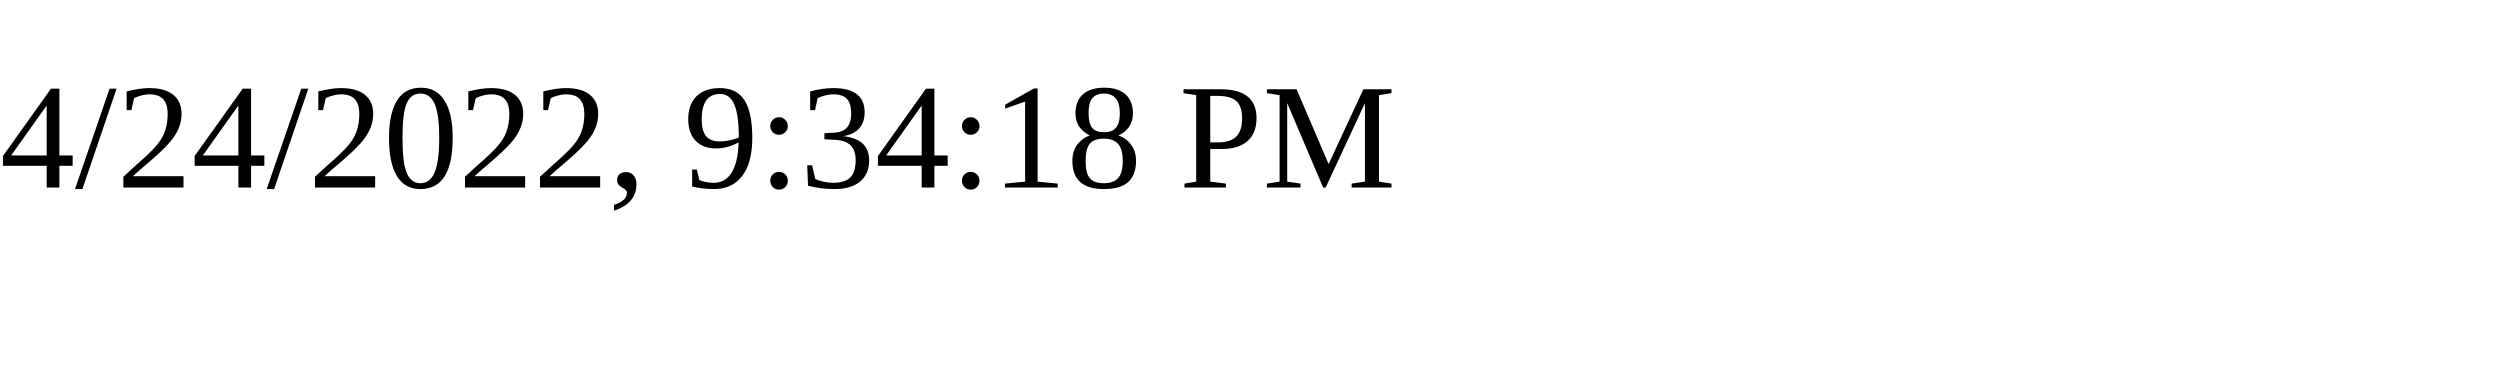
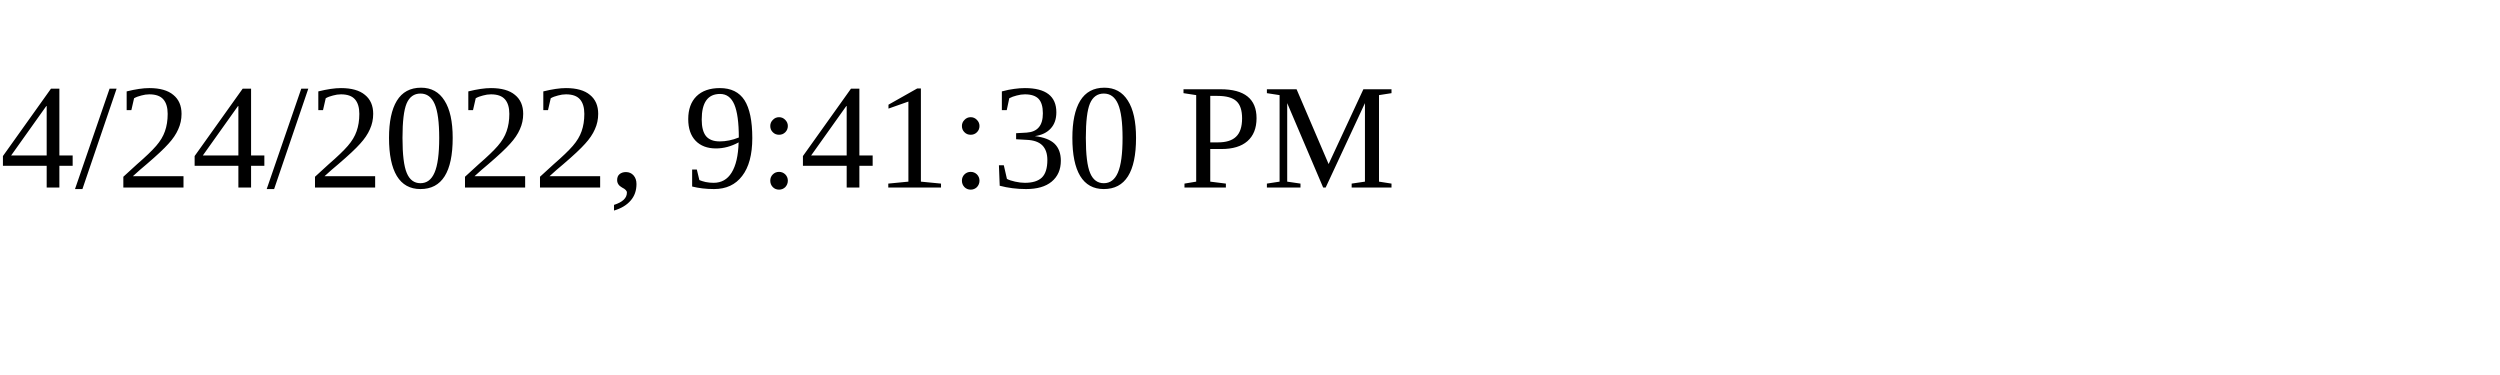
<svg xmlns="http://www.w3.org/2000/svg" height="30" width="200">
-   <text x="0" y="15">4/24/2022, 9:34:18 PM</text>
+   <text x="0" y="15">4/24/2022, 9:41:30 PM</text>
</svg>
